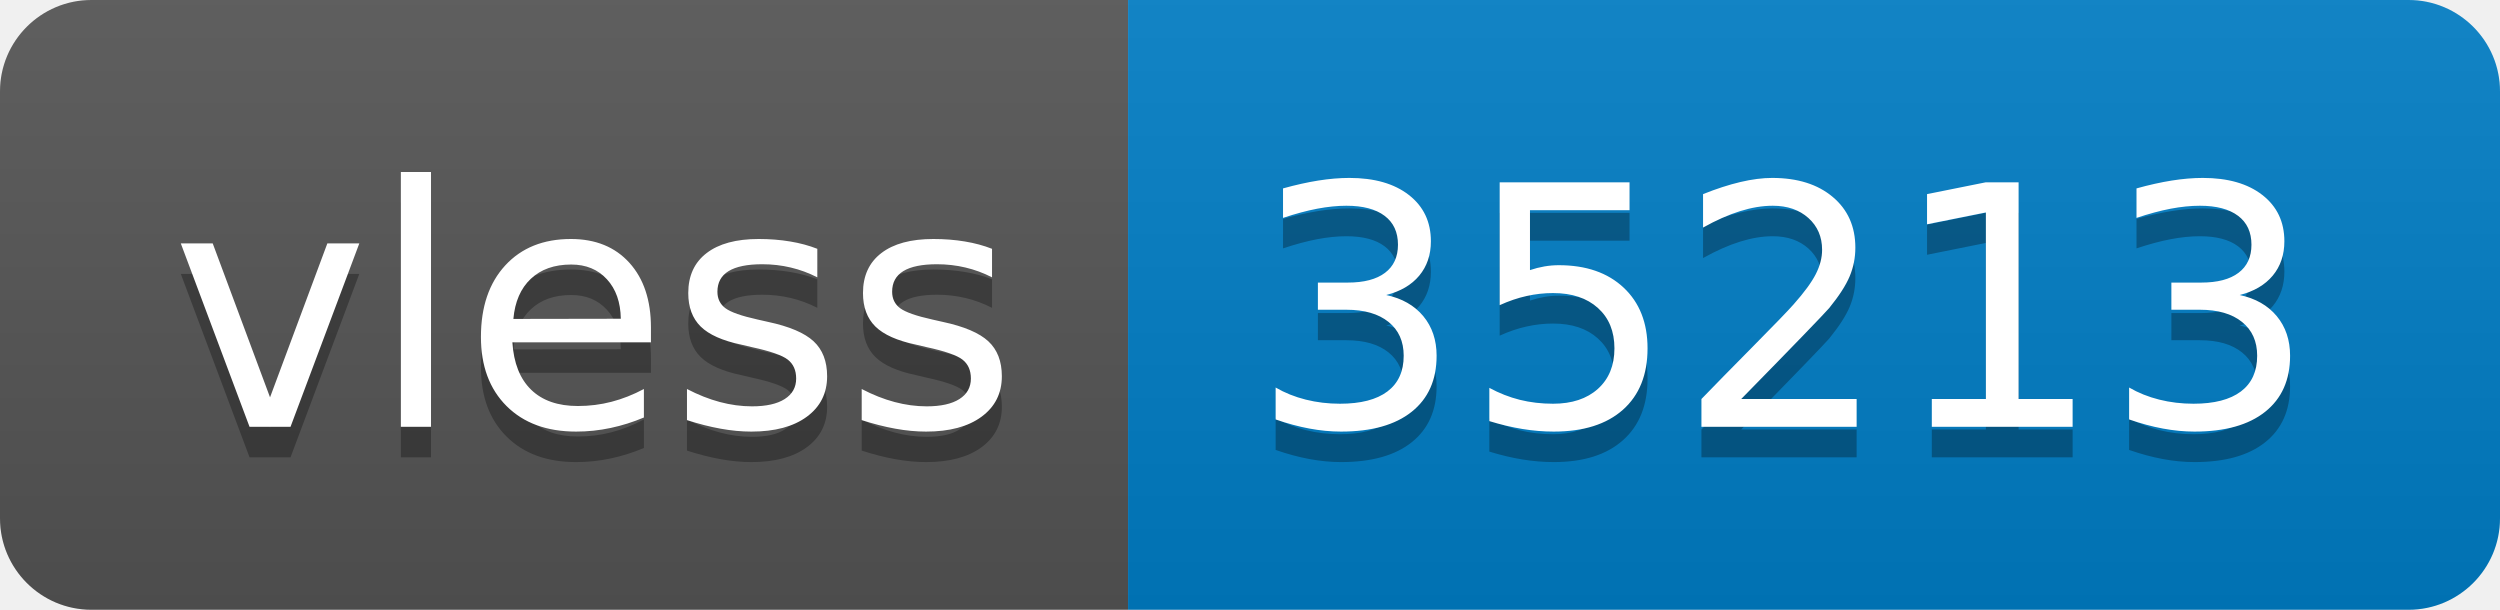
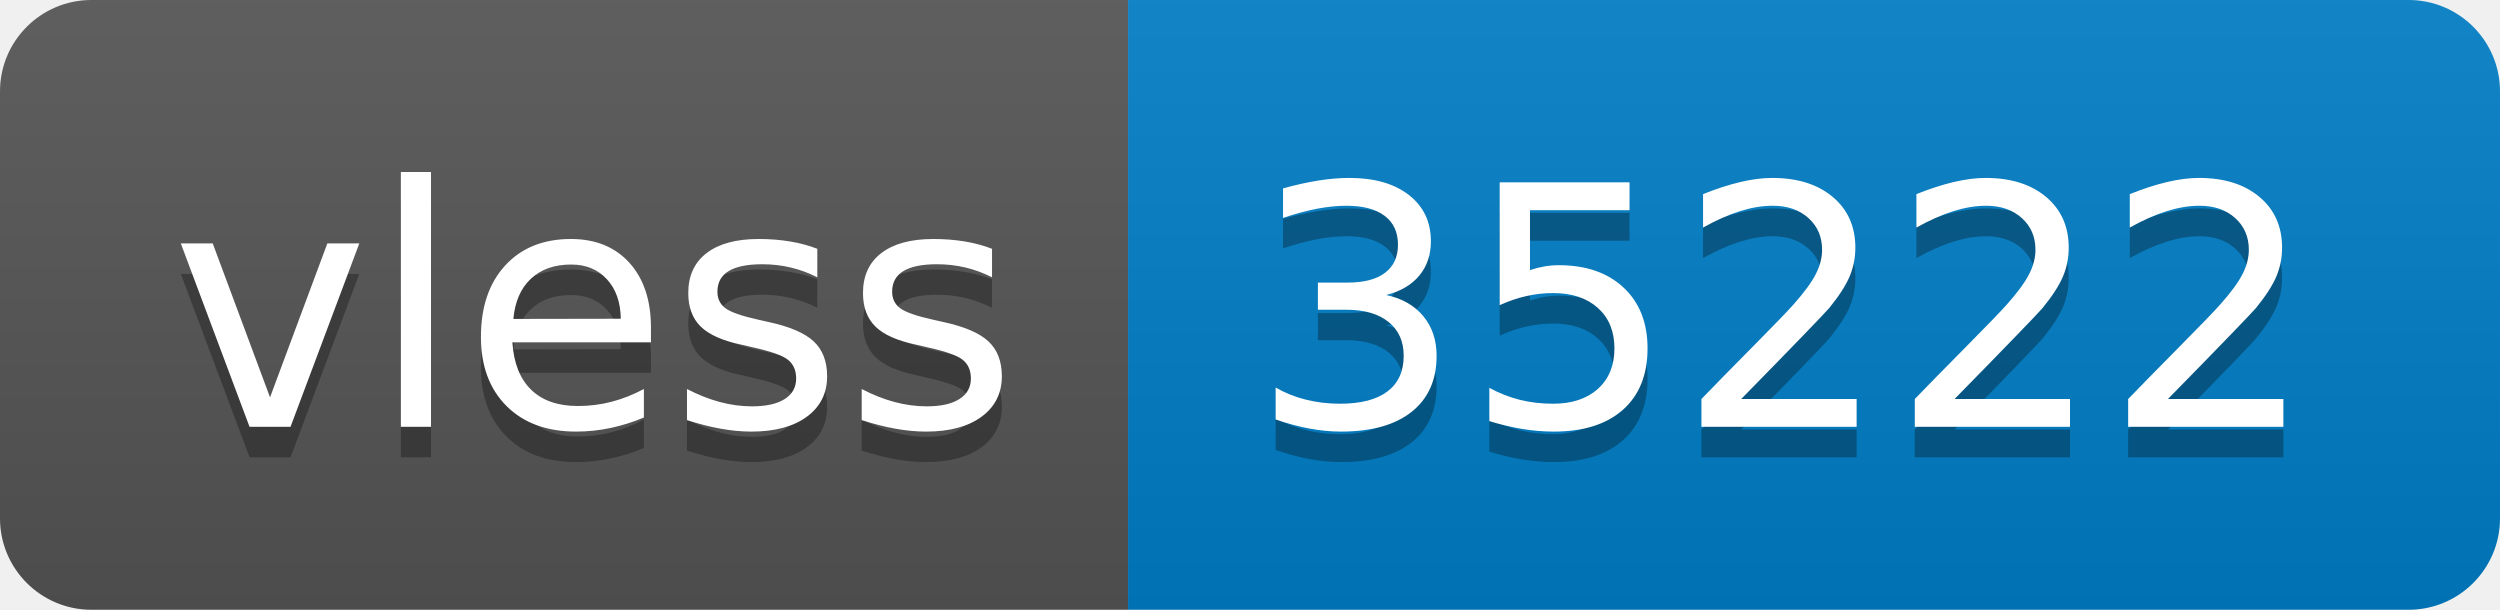
- <svg xmlns="http://www.w3.org/2000/svg" width="82" height="20" role="img" aria-label="vless: 35213">
+ <svg xmlns="http://www.w3.org/2000/svg" width="82" height="20" role="img" aria-label="vless: 35222">
  <linearGradient id="s" x2="0" y2="100%">
    <stop offset="0" stop-color="#bbb" stop-opacity=".1" />
    <stop offset="1" stop-opacity=".1" />
  </linearGradient>
  <clipPath id="r">
    <rect width="82" height="20" rx="3" fill="#fff" />
  </clipPath>
  <g clip-path="url(#r)">
    <rect width="37" height="20" fill="#555" />
    <rect x="37" width="45" height="20" fill="#007ec6" />
    <rect width="82" height="20" fill="url(#s)" />
  </g>
  <g fill="#fff" text-anchor="middle" font-family="Verdana,Geneva,DejaVu Sans,sans-serif" text-rendering="geometricPrecision" font-size="110">
    <text aria-hidden="true" x="195" y="150" fill="#010101" fill-opacity=".3" transform="scale(.1)" textLength="270">vless</text>
    <text x="195" y="140" transform="scale(.1)" fill="#fff" textLength="270">vless</text>
-     <text aria-hidden="true" x="585" y="150" fill="#010101" fill-opacity=".3" transform="scale(.1)" textLength="350">35213</text>
-     <text x="585" y="140" transform="scale(.1)" fill="#fff" textLength="350">35213</text>
+     <text aria-hidden="true" x="585" y="150" fill="#010101" fill-opacity=".3" transform="scale(.1)" textLength="350">35222</text>
+     <text x="585" y="140" transform="scale(.1)" fill="#fff" textLength="350">35222</text>
  </g>
</svg>
